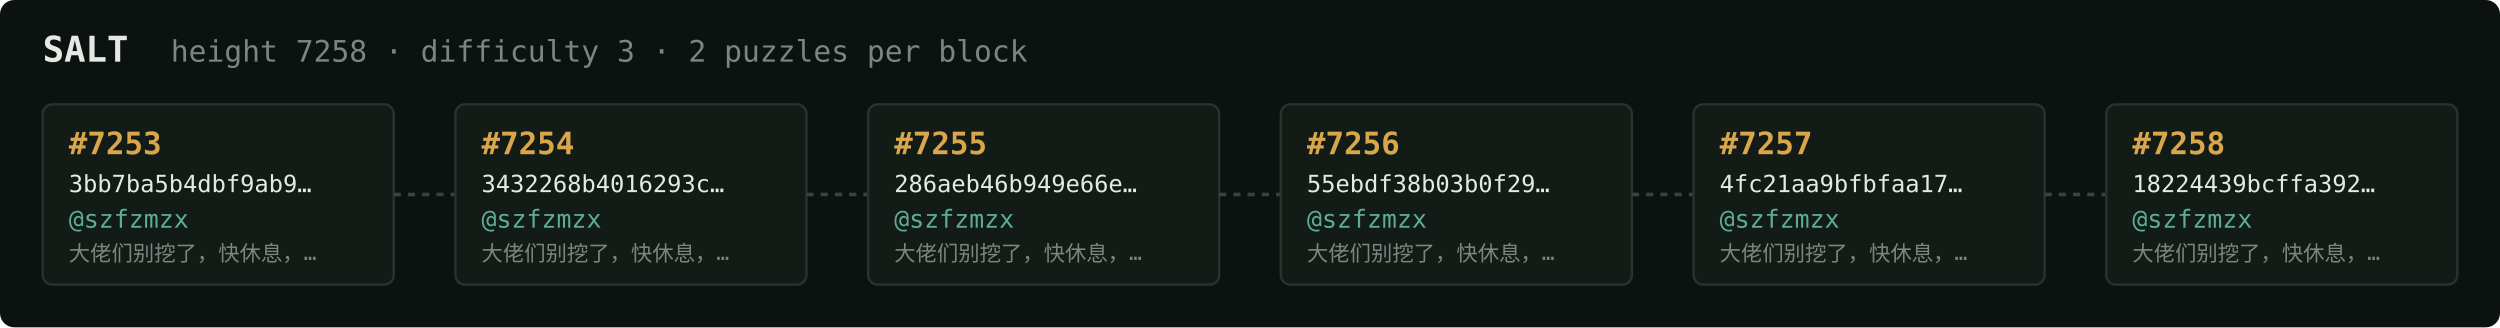
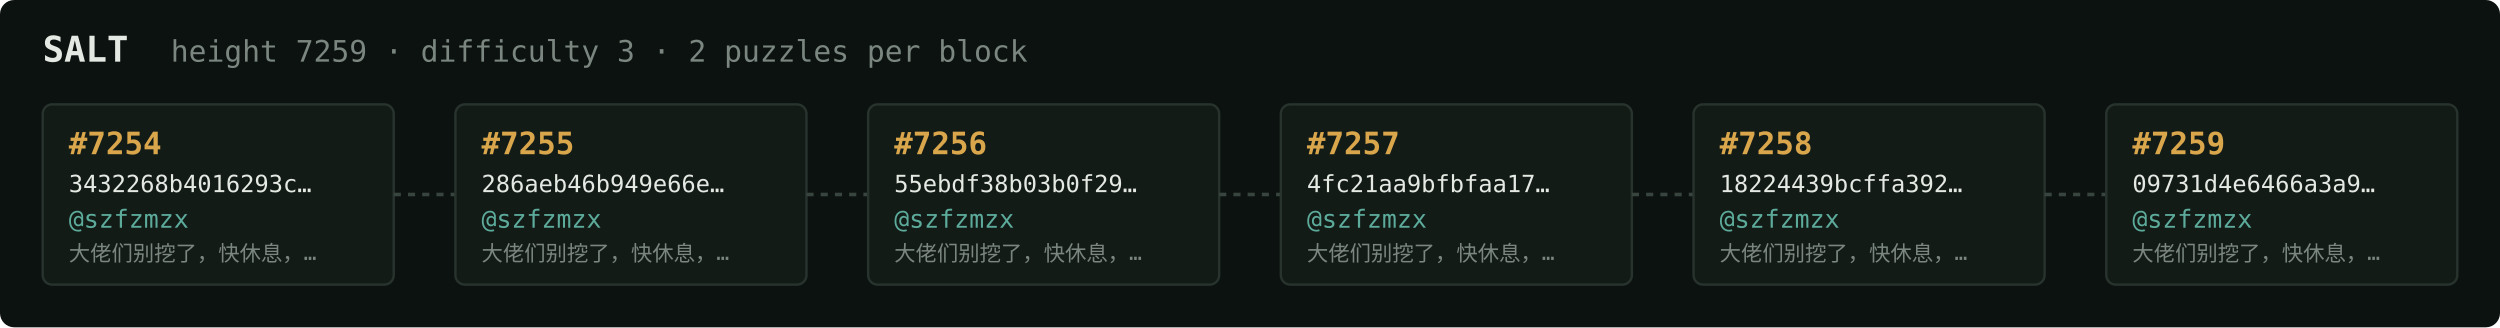
<svg xmlns="http://www.w3.org/2000/svg" width="1054" height="138" viewBox="0 0 1054 138" font-family="ui-monospace,SFMono-Regular,Menlo,monospace">
  <rect fill="#0c1210" width="1054" height="138" rx="6" />
  <text x="18" y="26" fill="#e5e9e3" font-size="15" font-weight="700">SALT</text>
-   <text x="72" y="26" fill="#7a867f" font-size="12.5">height 7258 · difficulty 3 · 2 puzzles per block</text>
+   <text x="72" y="26" fill="#7a867f" font-size="12.5">height 7259 · difficulty 3 · 2 puzzles per block</text>
  <rect x="18" y="44" width="148" height="76" rx="4" fill="#131b17" stroke="#28332e" stroke-width="1" />
-   <text x="29" y="65" fill="#d9a64c" font-size="13" font-weight="700">#7253</text>
-   <text x="29" y="81" fill="#e5e9e3" font-size="10">3bb7ba5b4dbf9ab9…</text>
+   <text x="29" y="65" fill="#d9a64c" font-size="13" font-weight="700">#7254</text>
+   <text x="29" y="81" fill="#e5e9e3" font-size="10">3432268b4016293c…</text>
  <text x="29" y="96" fill="#5cab9b" font-size="10.5">@szfzmzx</text>
  <text x="29" y="110" fill="#7a867f" font-size="9">大佬们别挖了，快休息，…</text>
  <line x1="166" y1="82.0" x2="192" y2="82.0" stroke="#38443e" stroke-width="1.5" stroke-dasharray="3 3" />
  <rect x="192" y="44" width="148" height="76" rx="4" fill="#131b17" stroke="#28332e" stroke-width="1" />
-   <text x="203" y="65" fill="#d9a64c" font-size="13" font-weight="700">#7254</text>
-   <text x="203" y="81" fill="#e5e9e3" font-size="10">3432268b4016293c…</text>
+   <text x="203" y="65" fill="#d9a64c" font-size="13" font-weight="700">#7255</text>
+   <text x="203" y="81" fill="#e5e9e3" font-size="10">286aeb46b949e66e…</text>
  <text x="203" y="96" fill="#5cab9b" font-size="10.5">@szfzmzx</text>
  <text x="203" y="110" fill="#7a867f" font-size="9">大佬们别挖了，快休息，…</text>
  <line x1="340" y1="82.0" x2="366" y2="82.0" stroke="#38443e" stroke-width="1.5" stroke-dasharray="3 3" />
  <rect x="366" y="44" width="148" height="76" rx="4" fill="#131b17" stroke="#28332e" stroke-width="1" />
-   <text x="377" y="65" fill="#d9a64c" font-size="13" font-weight="700">#7255</text>
-   <text x="377" y="81" fill="#e5e9e3" font-size="10">286aeb46b949e66e…</text>
+   <text x="377" y="65" fill="#d9a64c" font-size="13" font-weight="700">#7256</text>
+   <text x="377" y="81" fill="#e5e9e3" font-size="10">55ebdf38b03b0f29…</text>
  <text x="377" y="96" fill="#5cab9b" font-size="10.5">@szfzmzx</text>
  <text x="377" y="110" fill="#7a867f" font-size="9">大佬们别挖了，快休息，…</text>
  <line x1="514" y1="82.0" x2="540" y2="82.0" stroke="#38443e" stroke-width="1.5" stroke-dasharray="3 3" />
  <rect x="540" y="44" width="148" height="76" rx="4" fill="#131b17" stroke="#28332e" stroke-width="1" />
-   <text x="551" y="65" fill="#d9a64c" font-size="13" font-weight="700">#7256</text>
-   <text x="551" y="81" fill="#e5e9e3" font-size="10">55ebdf38b03b0f29…</text>
+   <text x="551" y="65" fill="#d9a64c" font-size="13" font-weight="700">#7257</text>
+   <text x="551" y="81" fill="#e5e9e3" font-size="10">4fc21aa9bfbfaa17…</text>
  <text x="551" y="96" fill="#5cab9b" font-size="10.5">@szfzmzx</text>
  <text x="551" y="110" fill="#7a867f" font-size="9">大佬们别挖了，快休息，…</text>
  <line x1="688" y1="82.0" x2="714" y2="82.0" stroke="#38443e" stroke-width="1.5" stroke-dasharray="3 3" />
  <rect x="714" y="44" width="148" height="76" rx="4" fill="#131b17" stroke="#28332e" stroke-width="1" />
-   <text x="725" y="65" fill="#d9a64c" font-size="13" font-weight="700">#7257</text>
-   <text x="725" y="81" fill="#e5e9e3" font-size="10">4fc21aa9bfbfaa17…</text>
+   <text x="725" y="65" fill="#d9a64c" font-size="13" font-weight="700">#7258</text>
+   <text x="725" y="81" fill="#e5e9e3" font-size="10">18224439bcffa392…</text>
  <text x="725" y="96" fill="#5cab9b" font-size="10.5">@szfzmzx</text>
  <text x="725" y="110" fill="#7a867f" font-size="9">大佬们别挖了，快休息，…</text>
  <line x1="862" y1="82.0" x2="888" y2="82.0" stroke="#38443e" stroke-width="1.5" stroke-dasharray="3 3" />
  <rect x="888" y="44" width="148" height="76" rx="4" fill="#131b17" stroke="#28332e" stroke-width="1" />
-   <text x="899" y="65" fill="#d9a64c" font-size="13" font-weight="700">#7258</text>
-   <text x="899" y="81" fill="#e5e9e3" font-size="10">18224439bcffa392…</text>
+   <text x="899" y="65" fill="#d9a64c" font-size="13" font-weight="700">#7259</text>
+   <text x="899" y="81" fill="#e5e9e3" font-size="10">09731d4e6466a3a9…</text>
  <text x="899" y="96" fill="#5cab9b" font-size="10.5">@szfzmzx</text>
  <text x="899" y="110" fill="#7a867f" font-size="9">大佬们别挖了，快休息，…</text>
</svg>
